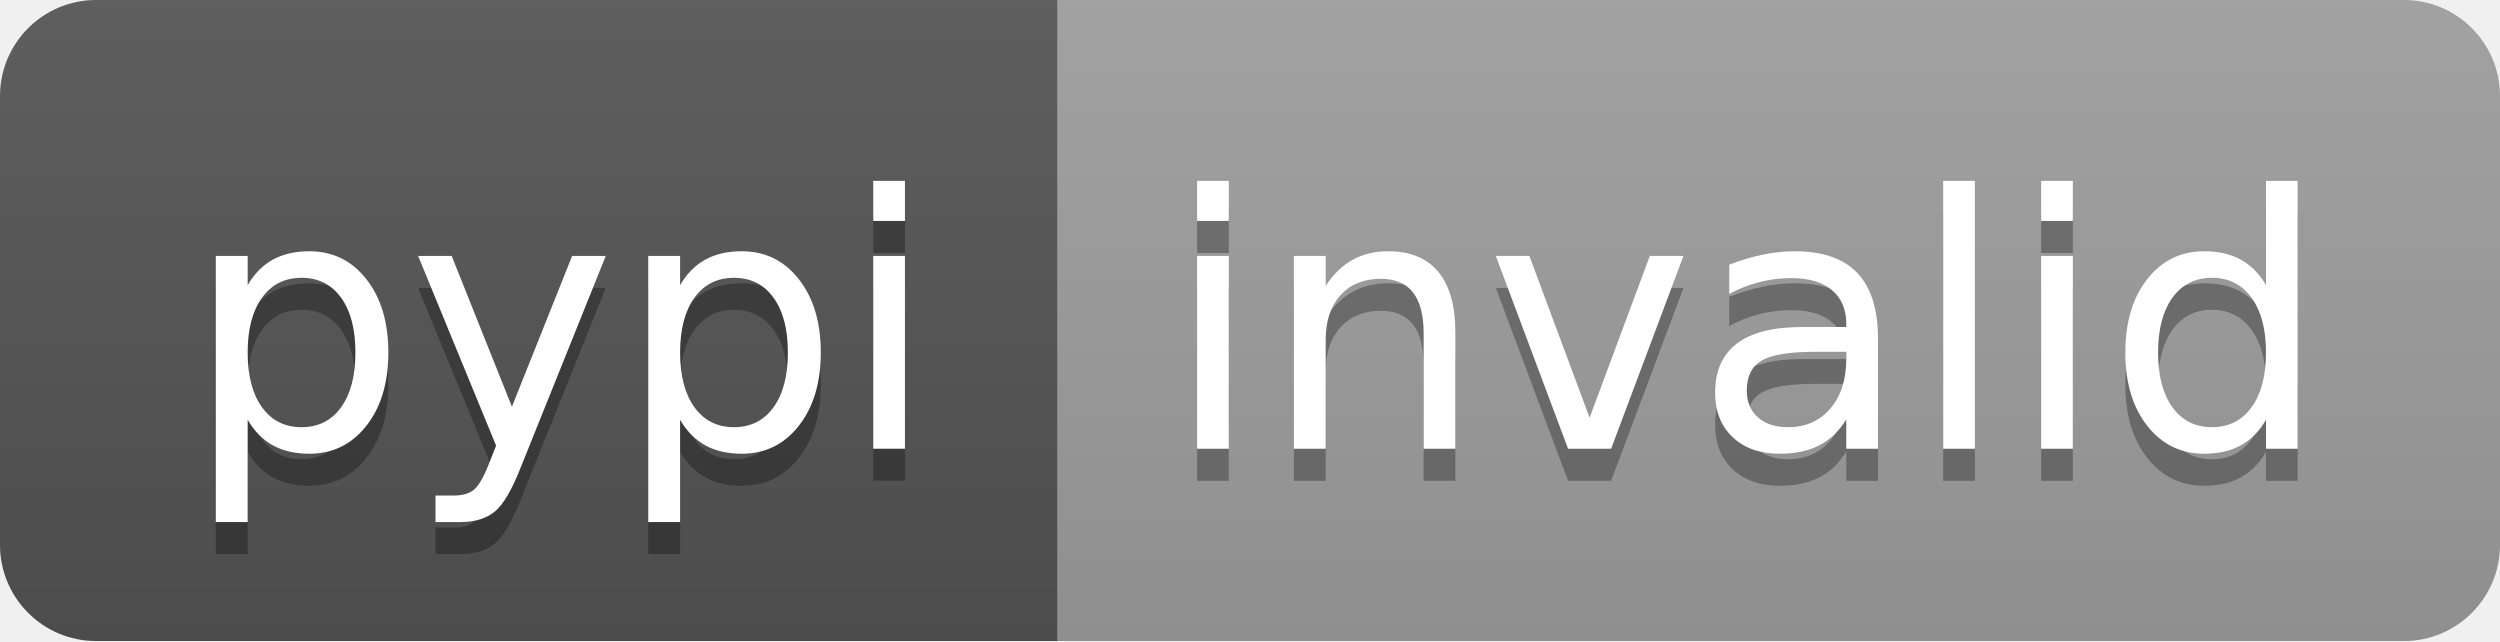
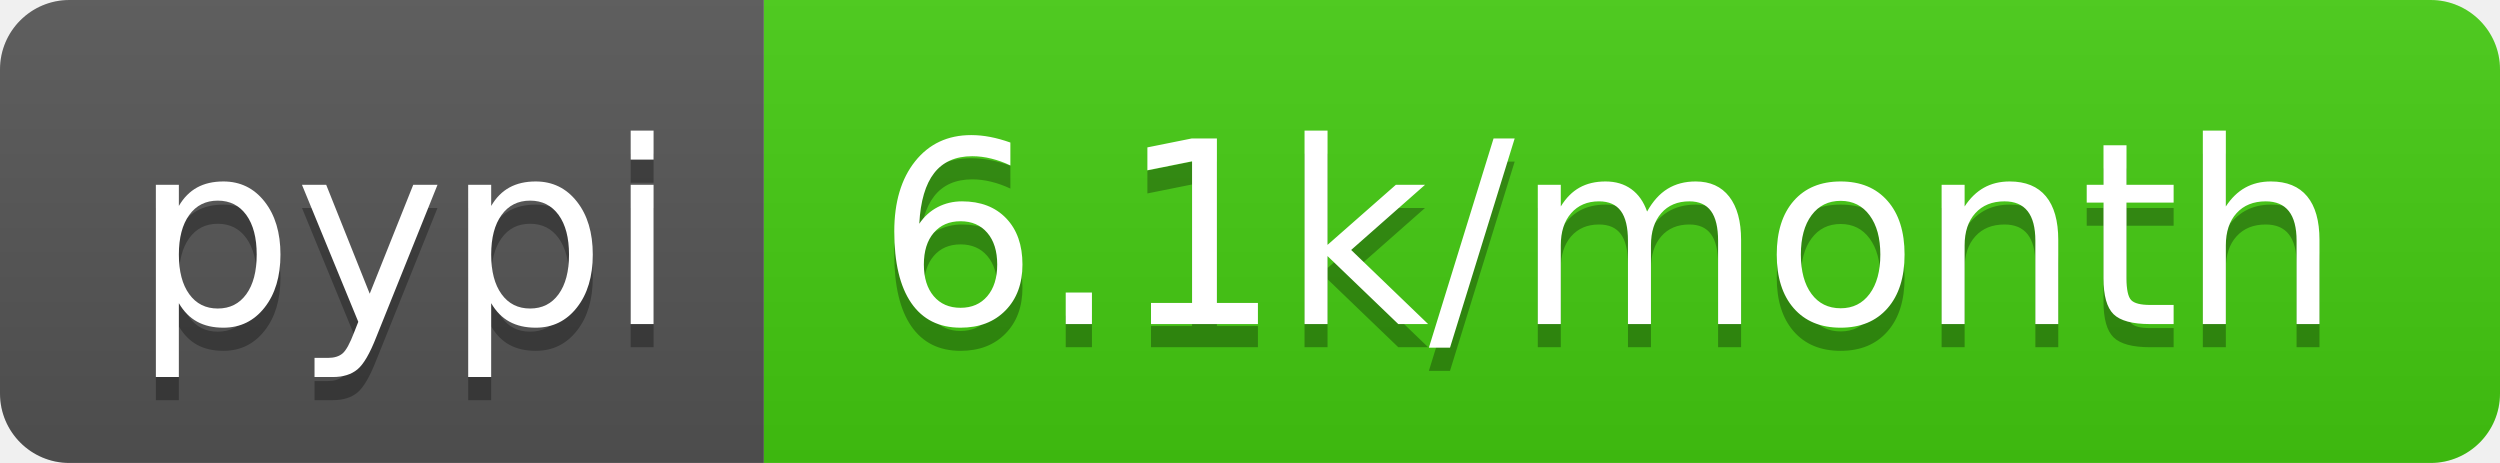
- <svg xmlns="http://www.w3.org/2000/svg" width="78" height="20" role="img" aria-label="pypi: invalid">
+ <svg xmlns="http://www.w3.org/2000/svg" width="108" height="20" role="img" aria-label="pypi: 6.1k/month">
  <linearGradient id="s" x2="0" y2="100%">
    <stop offset="0" stop-color="#bbb" stop-opacity=".1" />
    <stop offset="1" stop-opacity=".1" />
  </linearGradient>
  <clipPath id="r">
-     <rect width="78" height="20" rx="3" fill="#fff" />
+     <rect width="108" height="20" rx="3" fill="#fff" />
  </clipPath>
  <g clip-path="url(#r)">
    <rect width="33" height="20" fill="#555" />
-     <rect x="33" width="45" height="20" fill="#9f9f9f" />
-     <rect width="78" height="20" fill="url(#s)" />
+     <rect x="33" width="75" height="20" fill="#4c1" />
+     <rect width="108" height="20" fill="url(#s)" />
  </g>
  <g fill="#fff" text-anchor="middle" font-family="Verdana,Geneva,DejaVu Sans,sans-serif" text-rendering="geometricPrecision" font-size="110">
    <text aria-hidden="true" x="175" y="150" fill="#010101" fill-opacity=".3" transform="scale(.1)" textLength="230">pypi</text>
    <text x="175" y="140" transform="scale(.1)" fill="#fff" textLength="230">pypi</text>
-     <text aria-hidden="true" x="545" y="150" fill="#010101" fill-opacity=".3" transform="scale(.1)" textLength="350">invalid</text>
-     <text x="545" y="140" transform="scale(.1)" fill="#fff" textLength="350">invalid</text>
+     <text aria-hidden="true" x="695" y="150" fill="#010101" fill-opacity=".3" transform="scale(.1)" textLength="650">6.1k/month</text>
+     <text x="695" y="140" transform="scale(.1)" fill="#fff" textLength="650">6.1k/month</text>
  </g>
</svg>
